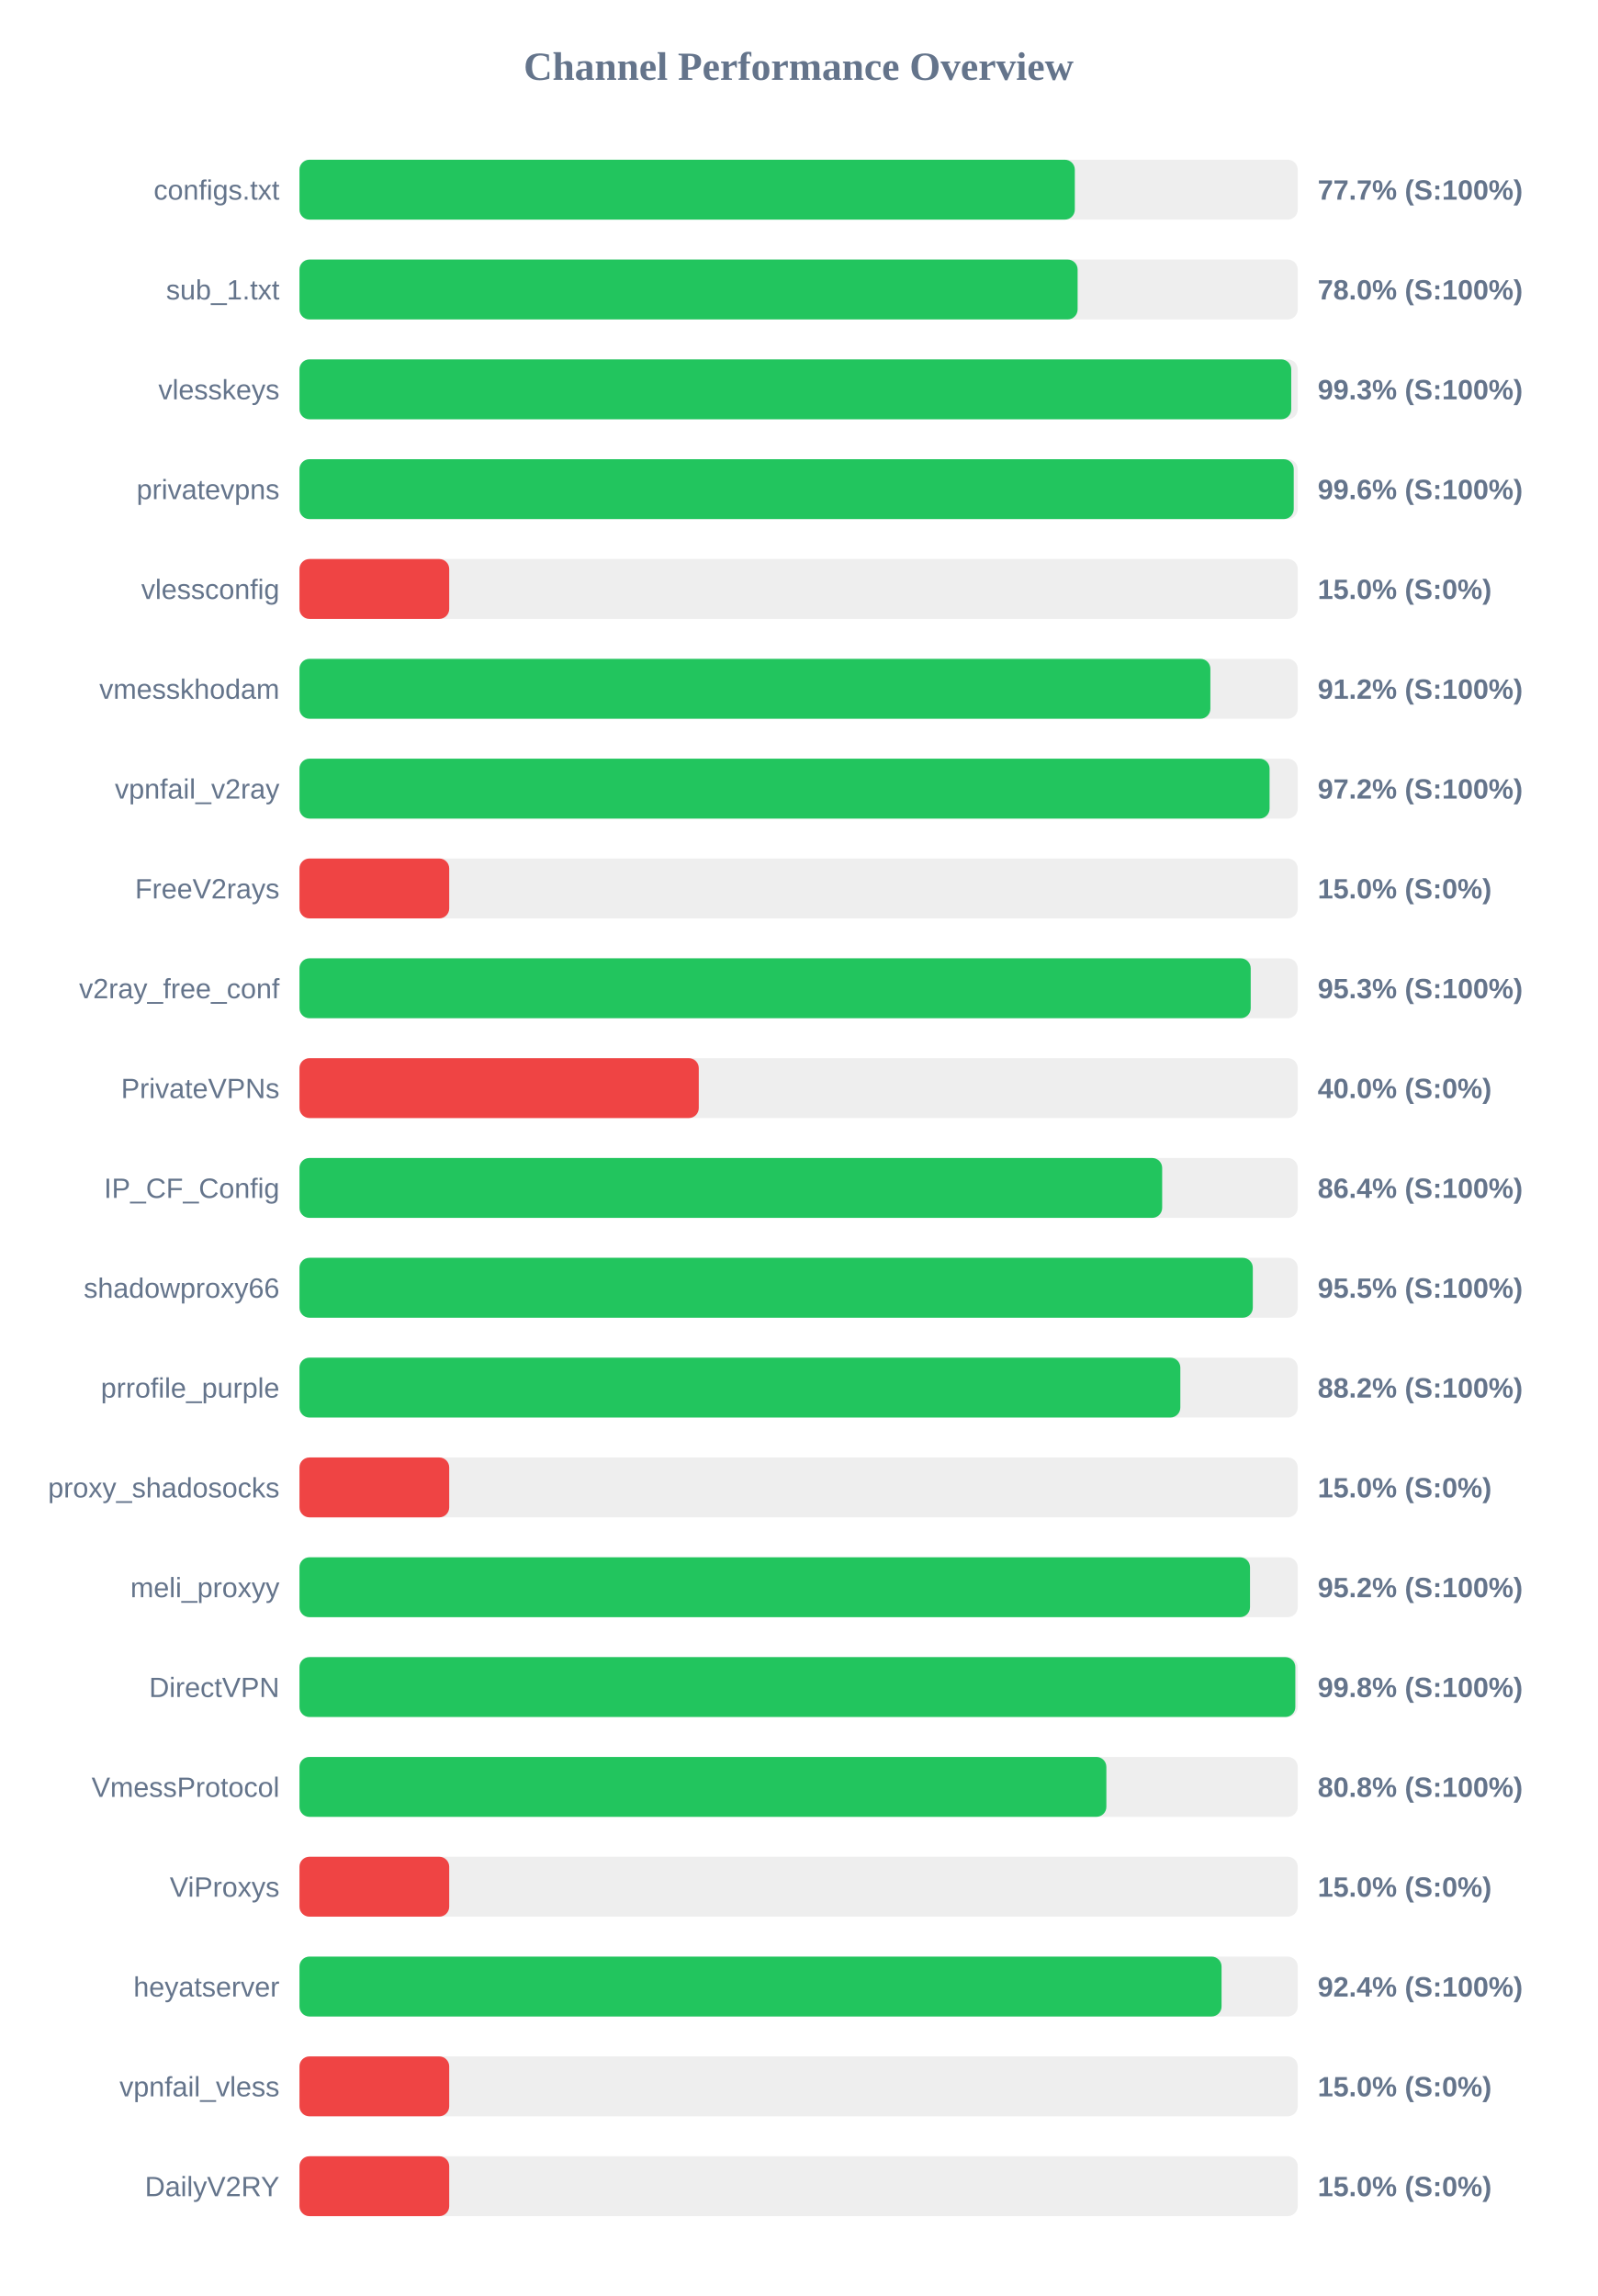
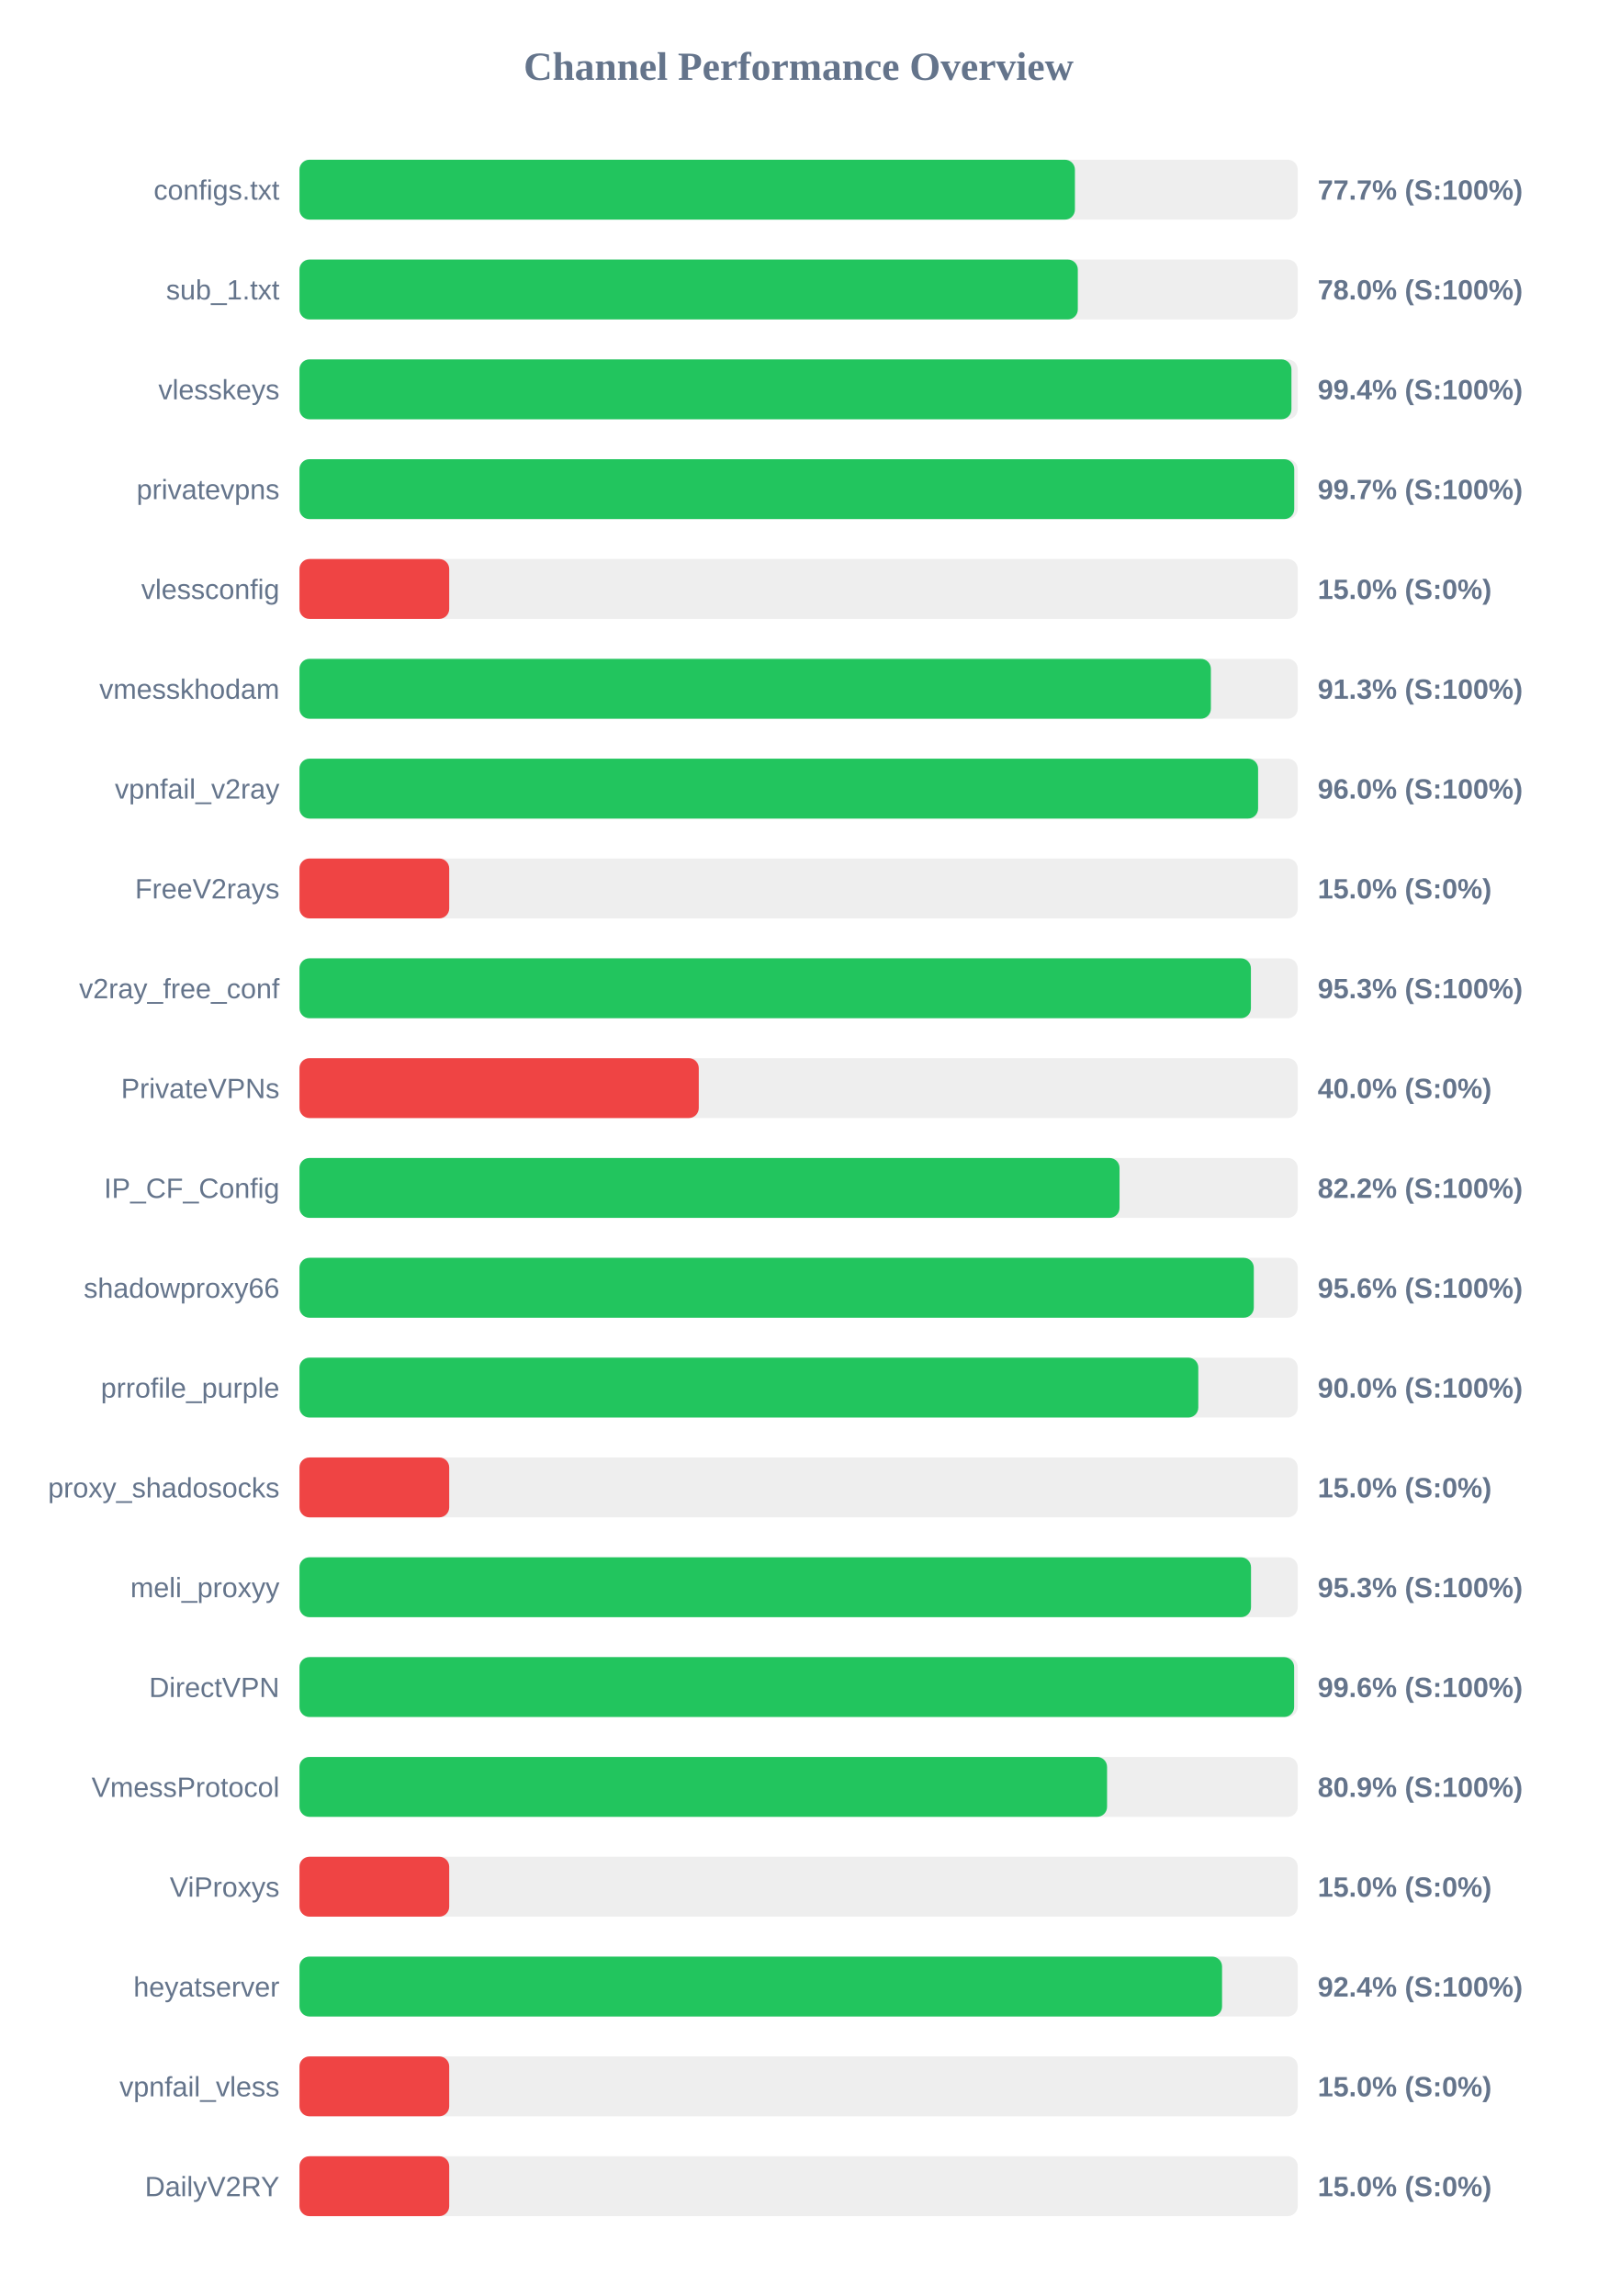
<svg xmlns="http://www.w3.org/2000/svg" width="800" height="1150" version="1.1">
  <style>
        .row { font: 14px Arial; fill: #64748b; }
        .score { font: bold 14px Arial; fill: #64748b; }
    </style>
  <text x="400" y="40" text-anchor="middle" font-size="20px" font-weight="bold" fill="#64748b">Channel Performance Overview</text>
  <rect x="150" y="80" width="500" height="30" fill="#eee" rx="5" />
-   <rect x="150" y="80" width="388.35" height="30" fill="#22c55e" rx="5" />
+   <rect x="150" y="80" width="388.4" height="30" fill="#22c55e" rx="5" />
  <text x="140" y="100" text-anchor="end" class="row">configs.txt</text>
  <text x="660" y="100" text-anchor="start" class="score">77.7% (S:100%)</text>
  <rect x="150" y="130" width="500" height="30" fill="#eee" rx="5" />
-   <rect x="150" y="130" width="389.75" height="30" fill="#22c55e" rx="5" />
+   <rect x="150" y="130" width="389.85" height="30" fill="#22c55e" rx="5" />
  <text x="140" y="150" text-anchor="end" class="row">sub_1.txt</text>
  <text x="660" y="150" text-anchor="start" class="score">78.0% (S:100%)</text>
  <rect x="150" y="180" width="500" height="30" fill="#eee" rx="5" />
-   <rect x="150" y="180" width="496.75" height="30" fill="#22c55e" rx="5" />
+   <rect x="150" y="180" width="496.85" height="30" fill="#22c55e" rx="5" />
  <text x="140" y="200" text-anchor="end" class="row">vlesskeys</text>
-   <text x="660" y="200" text-anchor="start" class="score">99.3% (S:100%)</text>
+   <text x="660" y="200" text-anchor="start" class="score">99.4% (S:100%)</text>
  <rect x="150" y="230" width="500" height="30" fill="#eee" rx="5" />
-   <rect x="150" y="230" width="498.0" height="30" fill="#22c55e" rx="5" />
+   <rect x="150" y="230" width="498.25" height="30" fill="#22c55e" rx="5" />
  <text x="140" y="250" text-anchor="end" class="row">privatevpns</text>
-   <text x="660" y="250" text-anchor="start" class="score">99.6% (S:100%)</text>
+   <text x="660" y="250" text-anchor="start" class="score">99.7% (S:100%)</text>
  <rect x="150" y="280" width="500" height="30" fill="#eee" rx="5" />
  <rect x="150" y="280" width="75.0" height="30" fill="#ef4444" rx="5" />
  <text x="140" y="300" text-anchor="end" class="row">vlessconfig</text>
  <text x="660" y="300" text-anchor="start" class="score">15.0% (S:0%)</text>
  <rect x="150" y="330" width="500" height="30" fill="#eee" rx="5" />
-   <rect x="150" y="330" width="456.25" height="30" fill="#22c55e" rx="5" />
+   <rect x="150" y="330" width="456.5" height="30" fill="#22c55e" rx="5" />
  <text x="140" y="350" text-anchor="end" class="row">vmesskhodam</text>
-   <text x="660" y="350" text-anchor="start" class="score">91.2% (S:100%)</text>
+   <text x="660" y="350" text-anchor="start" class="score">91.3% (S:100%)</text>
  <rect x="150" y="380" width="500" height="30" fill="#eee" rx="5" />
-   <rect x="150" y="380" width="485.9" height="30" fill="#22c55e" rx="5" />
+   <rect x="150" y="380" width="480.15" height="30" fill="#22c55e" rx="5" />
  <text x="140" y="400" text-anchor="end" class="row">vpnfail_v2ray</text>
-   <text x="660" y="400" text-anchor="start" class="score">97.2% (S:100%)</text>
+   <text x="660" y="400" text-anchor="start" class="score">96.0% (S:100%)</text>
  <rect x="150" y="430" width="500" height="30" fill="#eee" rx="5" />
  <rect x="150" y="430" width="75.0" height="30" fill="#ef4444" rx="5" />
  <text x="140" y="450" text-anchor="end" class="row">FreeV2rays</text>
  <text x="660" y="450" text-anchor="start" class="score">15.0% (S:0%)</text>
  <rect x="150" y="480" width="500" height="30" fill="#eee" rx="5" />
-   <rect x="150" y="480" width="476.45" height="30" fill="#22c55e" rx="5" />
+   <rect x="150" y="480" width="476.55" height="30" fill="#22c55e" rx="5" />
  <text x="140" y="500" text-anchor="end" class="row">v2ray_free_conf</text>
  <text x="660" y="500" text-anchor="start" class="score">95.3% (S:100%)</text>
  <rect x="150" y="530" width="500" height="30" fill="#eee" rx="5" />
  <rect x="150" y="530" width="200.0" height="30" fill="#ef4444" rx="5" />
  <text x="140" y="550" text-anchor="end" class="row">PrivateVPNs</text>
  <text x="660" y="550" text-anchor="start" class="score">40.0% (S:0%)</text>
  <rect x="150" y="580" width="500" height="30" fill="#eee" rx="5" />
-   <rect x="150" y="580" width="432.1" height="30" fill="#22c55e" rx="5" />
+   <rect x="150" y="580" width="410.75" height="30" fill="#22c55e" rx="5" />
  <text x="140" y="600" text-anchor="end" class="row">IP_CF_Config</text>
-   <text x="660" y="600" text-anchor="start" class="score">86.4% (S:100%)</text>
+   <text x="660" y="600" text-anchor="start" class="score">82.2% (S:100%)</text>
  <rect x="150" y="630" width="500" height="30" fill="#eee" rx="5" />
-   <rect x="150" y="630" width="477.5" height="30" fill="#22c55e" rx="5" />
+   <rect x="150" y="630" width="478.0" height="30" fill="#22c55e" rx="5" />
  <text x="140" y="650" text-anchor="end" class="row">shadowproxy66</text>
-   <text x="660" y="650" text-anchor="start" class="score">95.5% (S:100%)</text>
+   <text x="660" y="650" text-anchor="start" class="score">95.6% (S:100%)</text>
  <rect x="150" y="680" width="500" height="30" fill="#eee" rx="5" />
-   <rect x="150" y="680" width="441.2" height="30" fill="#22c55e" rx="5" />
+   <rect x="150" y="680" width="450.2" height="30" fill="#22c55e" rx="5" />
  <text x="140" y="700" text-anchor="end" class="row">prrofile_purple</text>
-   <text x="660" y="700" text-anchor="start" class="score">88.2% (S:100%)</text>
+   <text x="660" y="700" text-anchor="start" class="score">90.0% (S:100%)</text>
  <rect x="150" y="730" width="500" height="30" fill="#eee" rx="5" />
  <rect x="150" y="730" width="75.0" height="30" fill="#ef4444" rx="5" />
  <text x="140" y="750" text-anchor="end" class="row">proxy_shadosocks</text>
  <text x="660" y="750" text-anchor="start" class="score">15.0% (S:0%)</text>
  <rect x="150" y="780" width="500" height="30" fill="#eee" rx="5" />
-   <rect x="150" y="780" width="476.1" height="30" fill="#22c55e" rx="5" />
+   <rect x="150" y="780" width="476.6" height="30" fill="#22c55e" rx="5" />
  <text x="140" y="800" text-anchor="end" class="row">meli_proxyy</text>
-   <text x="660" y="800" text-anchor="start" class="score">95.2% (S:100%)</text>
+   <text x="660" y="800" text-anchor="start" class="score">95.3% (S:100%)</text>
  <rect x="150" y="830" width="500" height="30" fill="#eee" rx="5" />
-   <rect x="150" y="830" width="498.8" height="30" fill="#22c55e" rx="5" />
+   <rect x="150" y="830" width="498.2" height="30" fill="#22c55e" rx="5" />
  <text x="140" y="850" text-anchor="end" class="row">DirectVPN</text>
-   <text x="660" y="850" text-anchor="start" class="score">99.8% (S:100%)</text>
+   <text x="660" y="850" text-anchor="start" class="score">99.6% (S:100%)</text>
  <rect x="150" y="880" width="500" height="30" fill="#eee" rx="5" />
-   <rect x="150" y="880" width="404.15" height="30" fill="#22c55e" rx="5" />
+   <rect x="150" y="880" width="404.5" height="30" fill="#22c55e" rx="5" />
  <text x="140" y="900" text-anchor="end" class="row">VmessProtocol</text>
-   <text x="660" y="900" text-anchor="start" class="score">80.8% (S:100%)</text>
+   <text x="660" y="900" text-anchor="start" class="score">80.9% (S:100%)</text>
  <rect x="150" y="930" width="500" height="30" fill="#eee" rx="5" />
  <rect x="150" y="930" width="75.0" height="30" fill="#ef4444" rx="5" />
  <text x="140" y="950" text-anchor="end" class="row">ViProxys</text>
  <text x="660" y="950" text-anchor="start" class="score">15.0% (S:0%)</text>
  <rect x="150" y="980" width="500" height="30" fill="#eee" rx="5" />
-   <rect x="150" y="980" width="461.85" height="30" fill="#22c55e" rx="5" />
+   <rect x="150" y="980" width="462.1" height="30" fill="#22c55e" rx="5" />
  <text x="140" y="1000" text-anchor="end" class="row">heyatserver</text>
  <text x="660" y="1000" text-anchor="start" class="score">92.4% (S:100%)</text>
  <rect x="150" y="1030" width="500" height="30" fill="#eee" rx="5" />
  <rect x="150" y="1030" width="75.0" height="30" fill="#ef4444" rx="5" />
  <text x="140" y="1050" text-anchor="end" class="row">vpnfail_vless</text>
  <text x="660" y="1050" text-anchor="start" class="score">15.0% (S:0%)</text>
  <rect x="150" y="1080" width="500" height="30" fill="#eee" rx="5" />
  <rect x="150" y="1080" width="75.0" height="30" fill="#ef4444" rx="5" />
  <text x="140" y="1100" text-anchor="end" class="row">DailyV2RY</text>
  <text x="660" y="1100" text-anchor="start" class="score">15.0% (S:0%)</text>
</svg>
